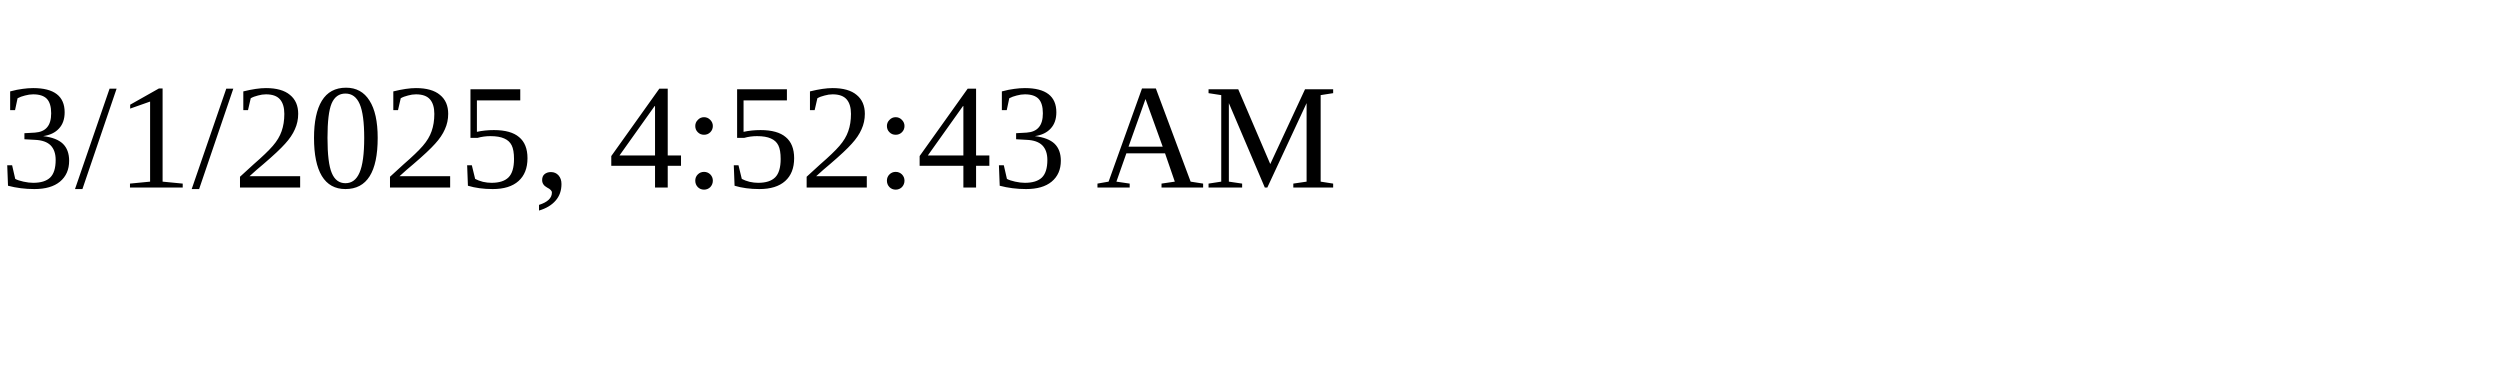
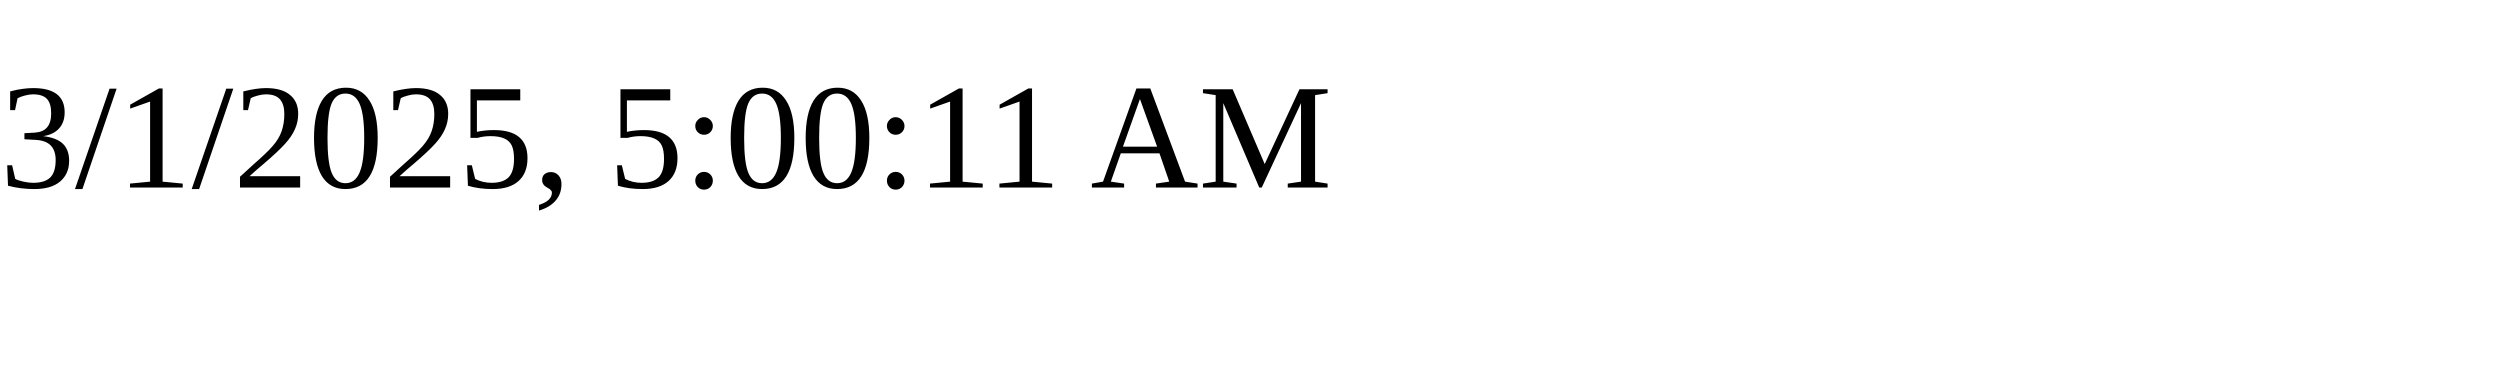
<svg xmlns="http://www.w3.org/2000/svg" height="30" width="200">
-   <text x="0" y="15">3/1/2025, 4:52:43 AM</text>
+   <text x="0" y="15">3/1/2025, 5:00:11 AM</text>
</svg>
